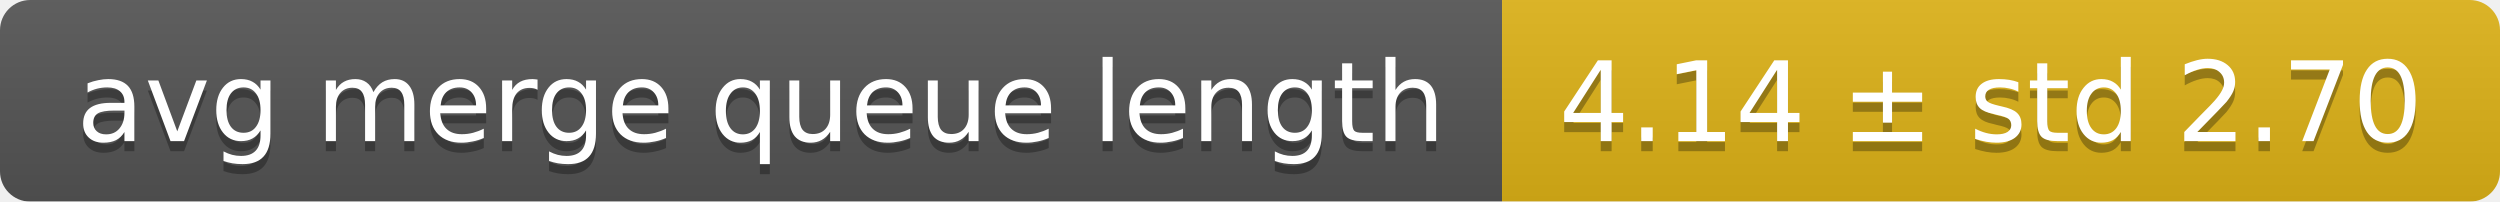
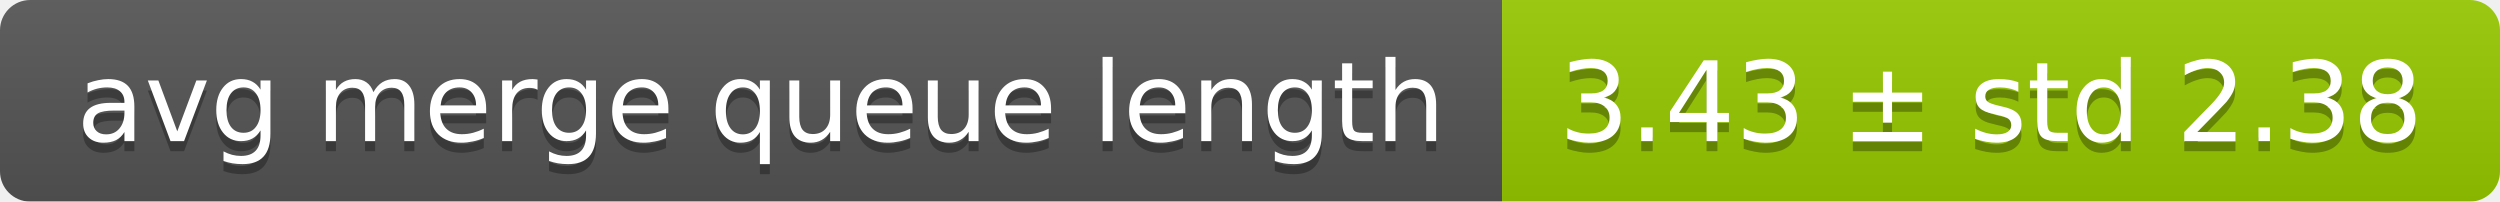
<svg xmlns="http://www.w3.org/2000/svg" width="248" height="20">
  <linearGradient id="smooth" x2="0" y2="100%">
    <stop offset="0" stop-color="#bbb" stop-opacity=".1" />
    <stop offset="1" stop-opacity=".1" />
  </linearGradient>
  <mask id="round">
    <rect width="248" height="20" rx="3" fill="#fff" />
  </mask>
  <g mask="url(#round)">
    <rect width="149" height="20" fill="#555" />
-     <rect x="149" width="99" height="20" fill="#dfb317" />
+     <rect x="149" width="99" height="20" fill="#97ca00" />
    <rect width="248" height="20" fill="url(#smooth)" />
  </g>
  <g fill="#fff" text-anchor="middle" font-family="DejaVu Sans,Verdana,Geneva,sans-serif" font-size="11">
    <text x="75.5" y="15" fill="#010101" fill-opacity=".3">avg merge queue length</text>
    <text x="75.5" y="14">avg merge queue length</text>
-     <text x="197.5" y="15" fill="#010101" fill-opacity=".3">4.14 ± std 2.70</text>
-     <text x="197.5" y="14">4.14 ± std 2.70</text>
+     <text x="197.5" y="15" fill="#010101" fill-opacity=".3">3.43 ± std 2.38</text>
+     <text x="197.5" y="14">3.43 ± std 2.38</text>
  </g>
</svg>
